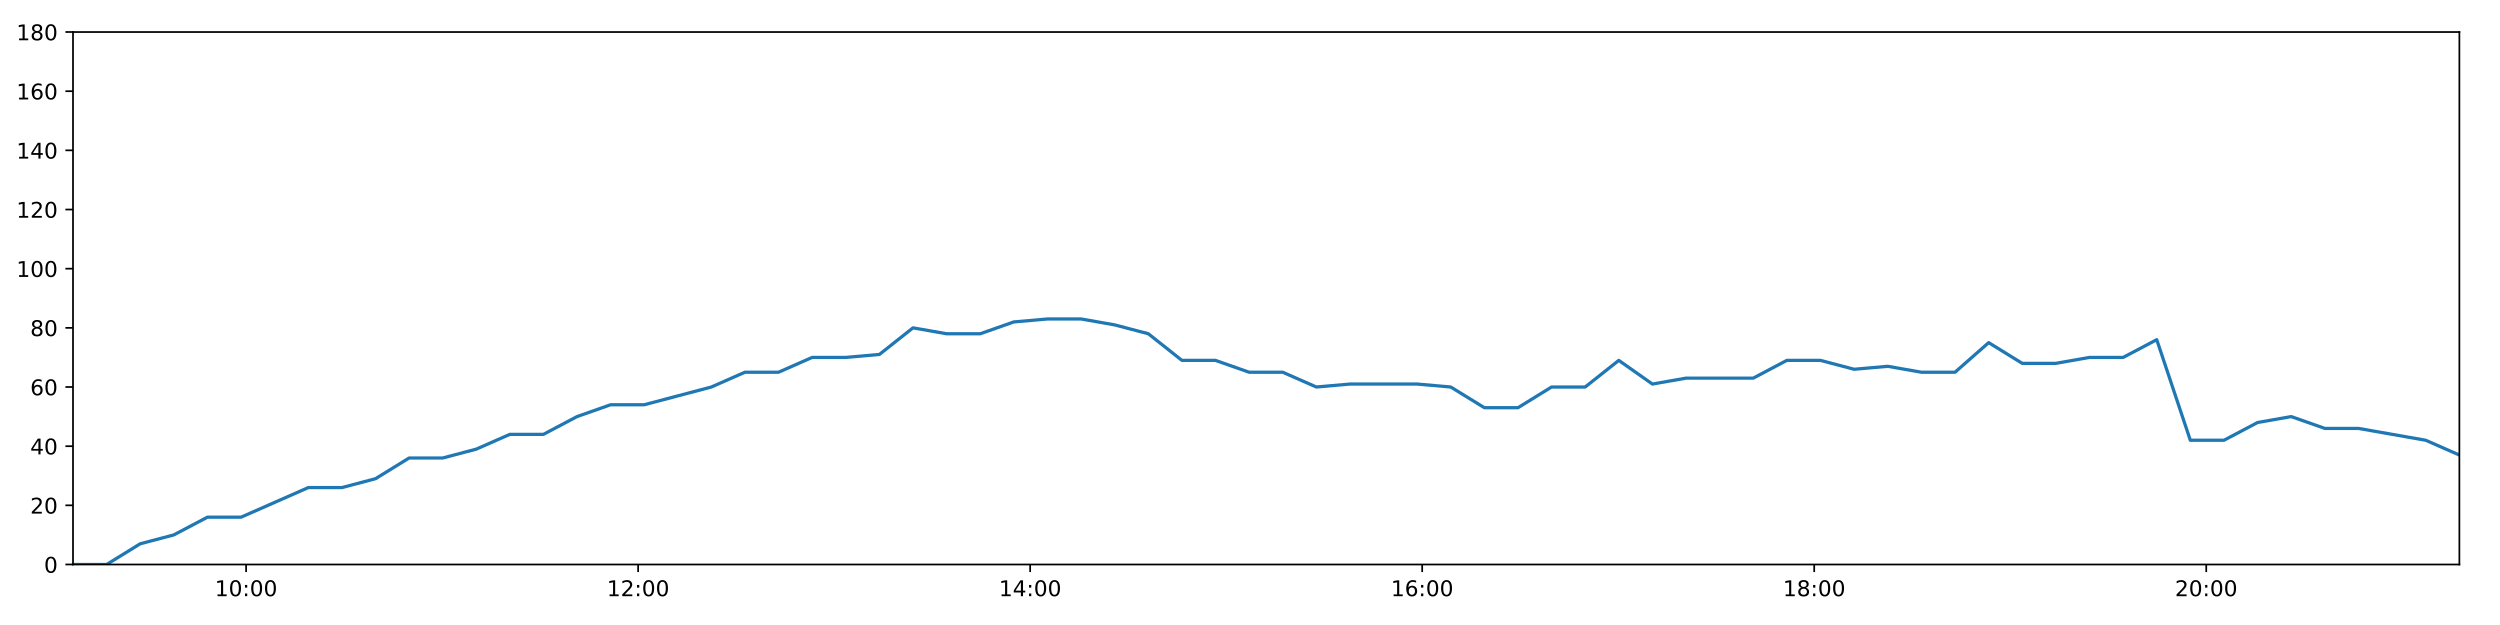
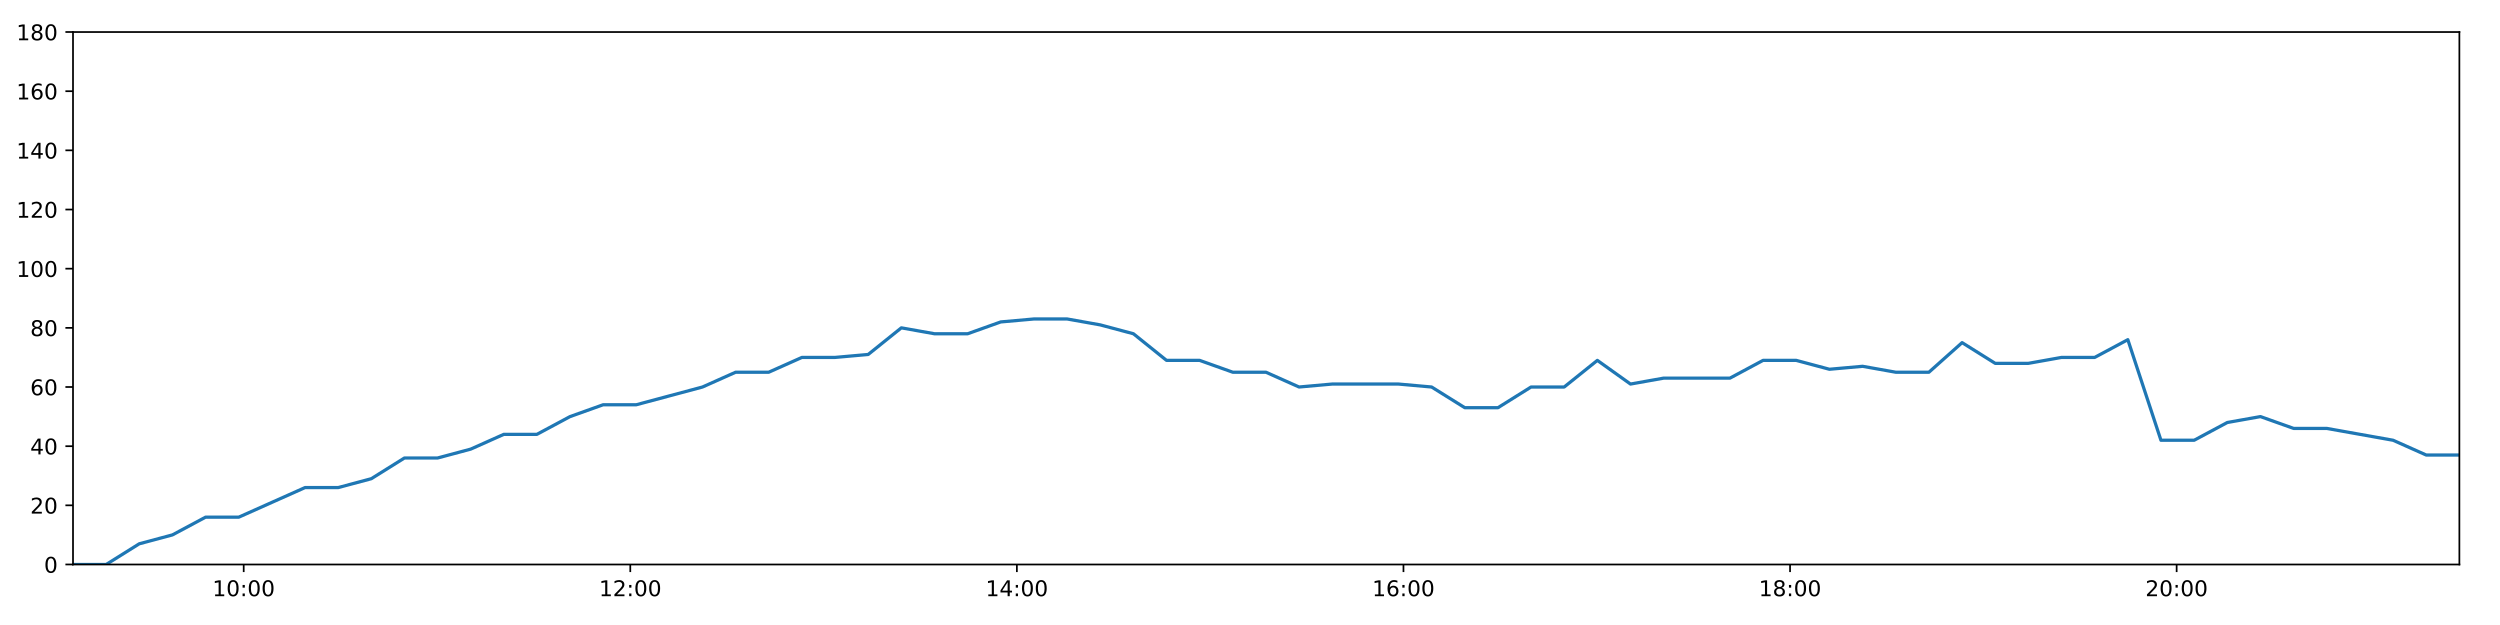
<svg xmlns="http://www.w3.org/2000/svg" xmlns:xlink="http://www.w3.org/1999/xlink" height="288pt" version="1.1" viewBox="0 0 1152 288" width="1152pt">
  <defs>
    <style type="text/css">
*{stroke-linecap:butt;stroke-linejoin:round;}
  </style>
  </defs>
  <g id="figure_1">
    <g id="patch_1">
      <path d="M 0 288  L 1152 288  L 1152 0  L 0 0  z " style="fill:#ffffff;" />
    </g>
    <g id="axes_1">
      <g id="patch_2">
        <path d="M 33.64 260.12  L 1133.28 260.12  L 1133.28 14.76  L 33.64 14.76  z " style="fill:#ffffff;" />
      </g>
      <g id="matplotlib.axis_1">
        <g id="xtick_1">
          <g id="line2d_1">
            <defs>
-               <path d="M 0 0  L 0 3.5  " id="m61016e7fb2" style="stroke:#000000;stroke-width:0.8;" />
-             </defs>
-             <g>
-               <use style="stroke:#000000;stroke-width:0.8;" x="113.403" xlink:href="#m61016e7fb2" y="260.12" />
+               <path d="M 0 0  L 0 3.5  " id="mb7b32e7838" style="stroke:#000000;stroke-width:0.8;" />
+             </defs>
+             <g>
+               <use style="stroke:#000000;stroke-width:0.8;" x="112.296" xlink:href="#mb7b32e7838" y="260.12" />
            </g>
          </g>
          <g id="text_1">
            <defs>
              <path d="M 12.406 8.297  L 28.516 8.297  L 28.516 63.922  L 10.984 60.406  L 10.984 69.391  L 28.422 72.906  L 38.281 72.906  L 38.281 8.297  L 54.391 8.297  L 54.391 0  L 12.406 0  z " id="DejaVuSans-49" />
              <path d="M 31.781 66.406  Q 24.172 66.406 20.328 58.906  Q 16.5 51.422 16.5 36.375  Q 16.5 21.391 20.328 13.891  Q 24.172 6.391 31.781 6.391  Q 39.453 6.391 43.281 13.891  Q 47.125 21.391 47.125 36.375  Q 47.125 51.422 43.281 58.906  Q 39.453 66.406 31.781 66.406  z M 31.781 74.219  Q 44.047 74.219 50.516 64.516  Q 56.984 54.828 56.984 36.375  Q 56.984 17.969 50.516 8.266  Q 44.047 -1.422 31.781 -1.422  Q 19.531 -1.422 13.062 8.266  Q 6.594 17.969 6.594 36.375  Q 6.594 54.828 13.062 64.516  Q 19.531 74.219 31.781 74.219  z " id="DejaVuSans-48" />
              <path d="M 11.719 12.406  L 22.016 12.406  L 22.016 0  L 11.719 0  z M 11.719 51.703  L 22.016 51.703  L 22.016 39.312  L 11.719 39.312  z " id="DejaVuSans-58" />
            </defs>
-             <g transform="translate(98.99343 274.7184)scale(0.1 -0.1)">
+             <g transform="translate(97.88676 274.7184)scale(0.1 -0.1)">
              <use xlink:href="#DejaVuSans-49" />
              <use x="63.623" xlink:href="#DejaVuSans-48" />
              <use x="127.246" xlink:href="#DejaVuSans-58" />
              <use x="160.938" xlink:href="#DejaVuSans-48" />
              <use x="224.561" xlink:href="#DejaVuSans-48" />
            </g>
          </g>
        </g>
        <g id="xtick_2">
          <g id="line2d_2">
            <g>
-               <use style="stroke:#000000;stroke-width:0.8;" x="294.049" xlink:href="#m61016e7fb2" y="260.12" />
+               <use style="stroke:#000000;stroke-width:0.8;" x="290.436" xlink:href="#mb7b32e7838" y="260.12" />
            </g>
          </g>
          <g id="text_2">
            <defs>
              <path d="M 19.188 8.297  L 53.609 8.297  L 53.609 0  L 7.328 0  L 7.328 8.297  Q 12.938 14.109 22.625 23.891  Q 32.328 33.688 34.812 36.531  Q 39.547 41.844 41.422 45.531  Q 43.312 49.219 43.312 52.781  Q 43.312 58.594 39.234 62.25  Q 35.156 65.922 28.609 65.922  Q 23.969 65.922 18.812 64.312  Q 13.672 62.703 7.812 59.422  L 7.812 69.391  Q 13.766 71.781 18.938 73  Q 24.125 74.219 28.422 74.219  Q 39.75 74.219 46.484 68.547  Q 53.219 62.891 53.219 53.422  Q 53.219 48.922 51.531 44.891  Q 49.859 40.875 45.406 35.406  Q 44.188 33.984 37.641 27.219  Q 31.109 20.453 19.188 8.297  z " id="DejaVuSans-50" />
            </defs>
-             <g transform="translate(279.64 274.7184)scale(0.1 -0.1)">
+             <g transform="translate(276.0269 274.7184)scale(0.1 -0.1)">
              <use xlink:href="#DejaVuSans-49" />
              <use x="63.623" xlink:href="#DejaVuSans-50" />
              <use x="127.246" xlink:href="#DejaVuSans-58" />
              <use x="160.938" xlink:href="#DejaVuSans-48" />
              <use x="224.561" xlink:href="#DejaVuSans-48" />
            </g>
          </g>
        </g>
        <g id="xtick_3">
          <g id="line2d_3">
            <g>
-               <use style="stroke:#000000;stroke-width:0.8;" x="474.696" xlink:href="#m61016e7fb2" y="260.12" />
+               <use style="stroke:#000000;stroke-width:0.8;" x="468.576" xlink:href="#mb7b32e7838" y="260.12" />
            </g>
          </g>
          <g id="text_3">
            <defs>
              <path d="M 37.797 64.312  L 12.891 25.391  L 37.797 25.391  z M 35.203 72.906  L 47.609 72.906  L 47.609 25.391  L 58.016 25.391  L 58.016 17.188  L 47.609 17.188  L 47.609 0  L 37.797 0  L 37.797 17.188  L 4.891 17.188  L 4.891 26.703  z " id="DejaVuSans-52" />
            </defs>
-             <g transform="translate(460.2865 274.7184)scale(0.1 -0.1)">
+             <g transform="translate(454.1671 274.7184)scale(0.1 -0.1)">
              <use xlink:href="#DejaVuSans-49" />
              <use x="63.623" xlink:href="#DejaVuSans-52" />
              <use x="127.246" xlink:href="#DejaVuSans-58" />
              <use x="160.938" xlink:href="#DejaVuSans-48" />
              <use x="224.561" xlink:href="#DejaVuSans-48" />
            </g>
          </g>
        </g>
        <g id="xtick_4">
          <g id="line2d_4">
            <g>
-               <use style="stroke:#000000;stroke-width:0.8;" x="655.342" xlink:href="#m61016e7fb2" y="260.12" />
+               <use style="stroke:#000000;stroke-width:0.8;" x="646.717" xlink:href="#mb7b32e7838" y="260.12" />
            </g>
          </g>
          <g id="text_4">
            <defs>
              <path d="M 33.016 40.375  Q 26.375 40.375 22.484 35.828  Q 18.609 31.297 18.609 23.391  Q 18.609 15.531 22.484 10.953  Q 26.375 6.391 33.016 6.391  Q 39.656 6.391 43.531 10.953  Q 47.406 15.531 47.406 23.391  Q 47.406 31.297 43.531 35.828  Q 39.656 40.375 33.016 40.375  z M 52.594 71.297  L 52.594 62.312  Q 48.875 64.062 45.094 64.984  Q 41.312 65.922 37.594 65.922  Q 27.828 65.922 22.672 59.328  Q 17.531 52.734 16.797 39.406  Q 19.672 43.656 24.016 45.922  Q 28.375 48.188 33.594 48.188  Q 44.578 48.188 50.953 41.516  Q 57.328 34.859 57.328 23.391  Q 57.328 12.156 50.688 5.359  Q 44.047 -1.422 33.016 -1.422  Q 20.359 -1.422 13.672 8.266  Q 6.984 17.969 6.984 36.375  Q 6.984 53.656 15.188 63.938  Q 23.391 74.219 37.203 74.219  Q 40.922 74.219 44.703 73.484  Q 48.484 72.75 52.594 71.297  z " id="DejaVuSans-54" />
            </defs>
-             <g transform="translate(640.9331 274.7184)scale(0.1 -0.1)">
+             <g transform="translate(632.3073 274.7184)scale(0.1 -0.1)">
              <use xlink:href="#DejaVuSans-49" />
              <use x="63.623" xlink:href="#DejaVuSans-54" />
              <use x="127.246" xlink:href="#DejaVuSans-58" />
              <use x="160.938" xlink:href="#DejaVuSans-48" />
              <use x="224.561" xlink:href="#DejaVuSans-48" />
            </g>
          </g>
        </g>
        <g id="xtick_5">
          <g id="line2d_5">
            <g>
-               <use style="stroke:#000000;stroke-width:0.8;" x="835.989" xlink:href="#m61016e7fb2" y="260.12" />
+               <use style="stroke:#000000;stroke-width:0.8;" x="824.857" xlink:href="#mb7b32e7838" y="260.12" />
            </g>
          </g>
          <g id="text_5">
            <defs>
              <path d="M 31.781 34.625  Q 24.75 34.625 20.719 30.859  Q 16.703 27.094 16.703 20.516  Q 16.703 13.922 20.719 10.156  Q 24.75 6.391 31.781 6.391  Q 38.812 6.391 42.859 10.172  Q 46.922 13.969 46.922 20.516  Q 46.922 27.094 42.891 30.859  Q 38.875 34.625 31.781 34.625  z M 21.922 38.812  Q 15.578 40.375 12.031 44.719  Q 8.5 49.078 8.5 55.328  Q 8.5 64.062 14.719 69.141  Q 20.953 74.219 31.781 74.219  Q 42.672 74.219 48.875 69.141  Q 55.078 64.062 55.078 55.328  Q 55.078 49.078 51.531 44.719  Q 48 40.375 41.703 38.812  Q 48.828 37.156 52.797 32.312  Q 56.781 27.484 56.781 20.516  Q 56.781 9.906 50.312 4.234  Q 43.844 -1.422 31.781 -1.422  Q 19.734 -1.422 13.25 4.234  Q 6.781 9.906 6.781 20.516  Q 6.781 27.484 10.781 32.312  Q 14.797 37.156 21.922 38.812  z M 18.312 54.391  Q 18.312 48.734 21.844 45.562  Q 25.391 42.391 31.781 42.391  Q 38.141 42.391 41.719 45.562  Q 45.312 48.734 45.312 54.391  Q 45.312 60.062 41.719 63.234  Q 38.141 66.406 31.781 66.406  Q 25.391 66.406 21.844 63.234  Q 18.312 60.062 18.312 54.391  z " id="DejaVuSans-56" />
            </defs>
-             <g transform="translate(821.5797 274.7184)scale(0.1 -0.1)">
+             <g transform="translate(810.4474 274.7184)scale(0.1 -0.1)">
              <use xlink:href="#DejaVuSans-49" />
              <use x="63.623" xlink:href="#DejaVuSans-56" />
              <use x="127.246" xlink:href="#DejaVuSans-58" />
              <use x="160.938" xlink:href="#DejaVuSans-48" />
              <use x="224.561" xlink:href="#DejaVuSans-48" />
            </g>
          </g>
        </g>
        <g id="xtick_6">
          <g id="line2d_6">
            <g>
-               <use style="stroke:#000000;stroke-width:0.8;" x="1016.636" xlink:href="#m61016e7fb2" y="260.12" />
+               <use style="stroke:#000000;stroke-width:0.8;" x="1002.997" xlink:href="#mb7b32e7838" y="260.12" />
            </g>
          </g>
          <g id="text_6">
-             <g transform="translate(1002.226 274.7184)scale(0.1 -0.1)">
+             <g transform="translate(988.5876 274.7184)scale(0.1 -0.1)">
              <use xlink:href="#DejaVuSans-50" />
              <use x="63.623" xlink:href="#DejaVuSans-48" />
              <use x="127.246" xlink:href="#DejaVuSans-58" />
              <use x="160.938" xlink:href="#DejaVuSans-48" />
              <use x="224.561" xlink:href="#DejaVuSans-48" />
            </g>
          </g>
        </g>
      </g>
      <g id="matplotlib.axis_2">
        <g id="ytick_1">
          <g id="line2d_7">
            <defs>
-               <path d="M 0 0  L -3.5 0  " id="md5366be904" style="stroke:#000000;stroke-width:0.8;" />
-             </defs>
-             <g>
-               <use style="stroke:#000000;stroke-width:0.8;" x="33.64" xlink:href="#md5366be904" y="260.12" />
+               <path d="M 0 0  L -3.5 0  " id="mcf803be594" style="stroke:#000000;stroke-width:0.8;" />
+             </defs>
+             <g>
+               <use style="stroke:#000000;stroke-width:0.8;" x="33.64" xlink:href="#mcf803be594" y="260.12" />
            </g>
          </g>
          <g id="text_7">
            <g transform="translate(20.2775 263.9192)scale(0.1 -0.1)">
              <use xlink:href="#DejaVuSans-48" />
            </g>
          </g>
        </g>
        <g id="ytick_2">
          <g id="line2d_8">
            <g>
-               <use style="stroke:#000000;stroke-width:0.8;" x="33.64" xlink:href="#md5366be904" y="232.858" />
+               <use style="stroke:#000000;stroke-width:0.8;" x="33.64" xlink:href="#mcf803be594" y="232.858" />
            </g>
          </g>
          <g id="text_8">
            <g transform="translate(13.915 236.657)scale(0.1 -0.1)">
              <use xlink:href="#DejaVuSans-50" />
              <use x="63.623" xlink:href="#DejaVuSans-48" />
            </g>
          </g>
        </g>
        <g id="ytick_3">
          <g id="line2d_9">
            <g>
-               <use style="stroke:#000000;stroke-width:0.8;" x="33.64" xlink:href="#md5366be904" y="205.596" />
+               <use style="stroke:#000000;stroke-width:0.8;" x="33.64" xlink:href="#mcf803be594" y="205.596" />
            </g>
          </g>
          <g id="text_9">
            <g transform="translate(13.915 209.3948)scale(0.1 -0.1)">
              <use xlink:href="#DejaVuSans-52" />
              <use x="63.623" xlink:href="#DejaVuSans-48" />
            </g>
          </g>
        </g>
        <g id="ytick_4">
          <g id="line2d_10">
            <g>
-               <use style="stroke:#000000;stroke-width:0.8;" x="33.64" xlink:href="#md5366be904" y="178.333" />
+               <use style="stroke:#000000;stroke-width:0.8;" x="33.64" xlink:href="#mcf803be594" y="178.333" />
            </g>
          </g>
          <g id="text_10">
            <g transform="translate(13.915 182.1326)scale(0.1 -0.1)">
              <use xlink:href="#DejaVuSans-54" />
              <use x="63.623" xlink:href="#DejaVuSans-48" />
            </g>
          </g>
        </g>
        <g id="ytick_5">
          <g id="line2d_11">
            <g>
-               <use style="stroke:#000000;stroke-width:0.8;" x="33.64" xlink:href="#md5366be904" y="151.071" />
+               <use style="stroke:#000000;stroke-width:0.8;" x="33.64" xlink:href="#mcf803be594" y="151.071" />
            </g>
          </g>
          <g id="text_11">
            <g transform="translate(13.915 154.8703)scale(0.1 -0.1)">
              <use xlink:href="#DejaVuSans-56" />
              <use x="63.623" xlink:href="#DejaVuSans-48" />
            </g>
          </g>
        </g>
        <g id="ytick_6">
          <g id="line2d_12">
            <g>
-               <use style="stroke:#000000;stroke-width:0.8;" x="33.64" xlink:href="#md5366be904" y="123.809" />
+               <use style="stroke:#000000;stroke-width:0.8;" x="33.64" xlink:href="#mcf803be594" y="123.809" />
            </g>
          </g>
          <g id="text_12">
            <g transform="translate(7.5525 127.6081)scale(0.1 -0.1)">
              <use xlink:href="#DejaVuSans-49" />
              <use x="63.623" xlink:href="#DejaVuSans-48" />
              <use x="127.246" xlink:href="#DejaVuSans-48" />
            </g>
          </g>
        </g>
        <g id="ytick_7">
          <g id="line2d_13">
            <g>
-               <use style="stroke:#000000;stroke-width:0.8;" x="33.64" xlink:href="#md5366be904" y="96.547" />
+               <use style="stroke:#000000;stroke-width:0.8;" x="33.64" xlink:href="#mcf803be594" y="96.547" />
            </g>
          </g>
          <g id="text_13">
            <g transform="translate(7.5525 100.3459)scale(0.1 -0.1)">
              <use xlink:href="#DejaVuSans-49" />
              <use x="63.623" xlink:href="#DejaVuSans-50" />
              <use x="127.246" xlink:href="#DejaVuSans-48" />
            </g>
          </g>
        </g>
        <g id="ytick_8">
          <g id="line2d_14">
            <g>
-               <use style="stroke:#000000;stroke-width:0.8;" x="33.64" xlink:href="#md5366be904" y="69.284" />
+               <use style="stroke:#000000;stroke-width:0.8;" x="33.64" xlink:href="#mcf803be594" y="69.284" />
            </g>
          </g>
          <g id="text_14">
            <g transform="translate(7.5525 73.08366)scale(0.1 -0.1)">
              <use xlink:href="#DejaVuSans-49" />
              <use x="63.623" xlink:href="#DejaVuSans-52" />
              <use x="127.246" xlink:href="#DejaVuSans-48" />
            </g>
          </g>
        </g>
        <g id="ytick_9">
          <g id="line2d_15">
            <g>
-               <use style="stroke:#000000;stroke-width:0.8;" x="33.64" xlink:href="#md5366be904" y="42.022" />
+               <use style="stroke:#000000;stroke-width:0.8;" x="33.64" xlink:href="#mcf803be594" y="42.022" />
            </g>
          </g>
          <g id="text_15">
            <g transform="translate(7.5525 45.82144)scale(0.1 -0.1)">
              <use xlink:href="#DejaVuSans-49" />
              <use x="63.623" xlink:href="#DejaVuSans-54" />
              <use x="127.246" xlink:href="#DejaVuSans-48" />
            </g>
          </g>
        </g>
        <g id="ytick_10">
          <g id="line2d_16">
            <g>
-               <use style="stroke:#000000;stroke-width:0.8;" x="33.64" xlink:href="#md5366be904" y="14.76" />
+               <use style="stroke:#000000;stroke-width:0.8;" x="33.64" xlink:href="#mcf803be594" y="14.76" />
            </g>
          </g>
          <g id="text_16">
            <g transform="translate(7.5525 18.55922)scale(0.1 -0.1)">
              <use xlink:href="#DejaVuSans-49" />
              <use x="63.623" xlink:href="#DejaVuSans-56" />
              <use x="127.246" xlink:href="#DejaVuSans-48" />
            </g>
          </g>
        </g>
      </g>
      <g id="line2d_17">
-         <path clip-path="url(#p2ec3b7cba1)" d="M 33.64 260.12  L 49.129 260.12  L 64.601 250.578  L 80.081 246.489  L 95.588 238.31  L 111.095 238.31  L 126.575 231.495  L 142.052 224.679  L 157.546 224.679  L 173.021 220.59  L 188.505 211.048  L 203.988 211.048  L 219.468 206.959  L 234.942 200.143  L 250.415 200.143  L 265.89 191.964  L 281.362 186.512  L 296.831 186.512  L 312.312 182.423  L 327.789 178.333  L 343.267 171.518  L 358.741 171.518  L 374.245 164.702  L 389.715 164.702  L 405.219 163.339  L 420.706 151.071  L 436.201 153.797  L 451.685 153.797  L 467.158 148.345  L 482.664 146.982  L 498.172 146.982  L 513.653 149.708  L 529.16 153.797  L 544.629 166.065  L 560.11 166.065  L 575.586 171.518  L 591.072 171.518  L 606.558 178.333  L 622.036 176.97  L 637.519 176.97  L 653.021 176.97  L 668.494 178.333  L 684.007 187.875  L 699.488 187.875  L 714.958 178.333  L 730.443 178.333  L 745.944 166.065  L 761.431 176.97  L 776.931 174.244  L 792.42 174.244  L 807.901 174.244  L 823.369 166.065  L 838.873 166.065  L 854.385 170.155  L 869.882 168.792  L 885.383 171.518  L 900.879 171.518  L 916.38 157.887  L 931.85 167.428  L 947.353 167.428  L 962.831 164.702  L 978.338 164.702  L 993.825 156.524  L 1009.301 202.869  L 1024.814 202.869  L 1040.301 194.691  L 1055.803 191.964  L 1071.313 197.417  L 1086.816 197.417  L 1102.294 200.143  L 1117.779 202.869  L 1133.28 209.685  " style="fill:none;stroke:#1f77b4;stroke-linecap:square;stroke-width:1.5;" />
+         <path clip-path="url(#p409c28061f)" d="M 33.64 260.12  L 48.914 260.12  L 64.172 250.578  L 79.437 246.489  L 94.728 238.31  L 110.02 238.31  L 125.286 231.495  L 140.548 224.679  L 155.826 224.679  L 171.088 220.59  L 186.356 211.048  L 201.624 211.048  L 216.89 206.959  L 232.149 200.143  L 247.408 200.143  L 262.668 191.964  L 277.925 186.512  L 293.18 186.512  L 308.446 182.423  L 323.708 178.333  L 338.971 171.518  L 354.23 171.518  L 369.52 164.702  L 384.775 164.702  L 400.064 163.339  L 415.335 151.071  L 430.616 153.797  L 445.885 153.797  L 461.143 148.345  L 476.434 146.982  L 491.727 146.982  L 506.993 149.708  L 522.285 153.797  L 537.539 166.065  L 552.805 166.065  L 568.067 171.518  L 583.338 171.518  L 598.609 178.333  L 613.873 176.97  L 629.14 176.97  L 644.427 176.97  L 659.686 178.333  L 674.984 187.875  L 690.25 187.875  L 705.505 178.333  L 720.775 178.333  L 736.061 166.065  L 751.333 176.97  L 766.619 174.244  L 781.892 174.244  L 797.158 174.244  L 812.411 166.065  L 827.701 166.065  L 842.997 170.155  L 858.28 168.792  L 873.566 171.518  L 888.847 171.518  L 904.132 157.887  L 919.388 167.428  L 934.676 167.428  L 949.939 164.702  L 965.231 164.702  L 980.503 156.524  L 995.764 202.869  L 1011.062 202.869  L 1026.334 194.691  L 1041.621 191.964  L 1056.916 197.417  L 1072.204 197.417  L 1087.467 200.143  L 1102.737 202.869  L 1118.023 209.685  L 1133.28 209.685  " style="fill:none;stroke:#1f77b4;stroke-linecap:square;stroke-width:1.5;" />
      </g>
      <g id="patch_3">
        <path d="M 33.64 260.12  L 33.64 14.76  " style="fill:none;stroke:#000000;stroke-linecap:square;stroke-linejoin:miter;stroke-width:0.8;" />
      </g>
      <g id="patch_4">
        <path d="M 1133.28 260.12  L 1133.28 14.76  " style="fill:none;stroke:#000000;stroke-linecap:square;stroke-linejoin:miter;stroke-width:0.8;" />
      </g>
      <g id="patch_5">
        <path d="M 33.64 260.12  L 1133.28 260.12  " style="fill:none;stroke:#000000;stroke-linecap:square;stroke-linejoin:miter;stroke-width:0.8;" />
      </g>
      <g id="patch_6">
        <path d="M 33.64 14.76  L 1133.28 14.76  " style="fill:none;stroke:#000000;stroke-linecap:square;stroke-linejoin:miter;stroke-width:0.8;" />
      </g>
    </g>
  </g>
  <defs>
-     <clipPath id="p2ec3b7cba1">
+     <clipPath id="p409c28061f">
      <rect height="245.36" width="1099.64" x="33.64" y="14.76" />
    </clipPath>
  </defs>
</svg>
